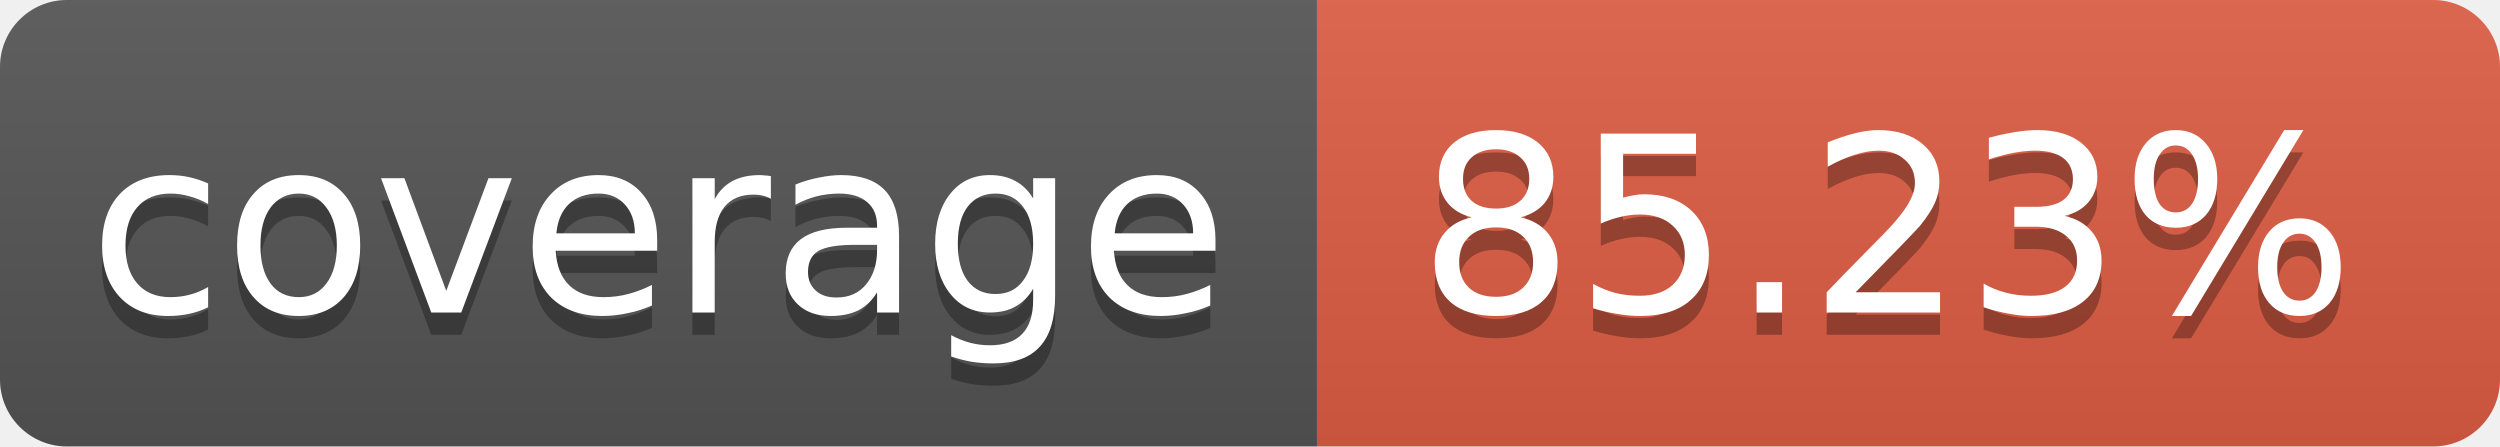
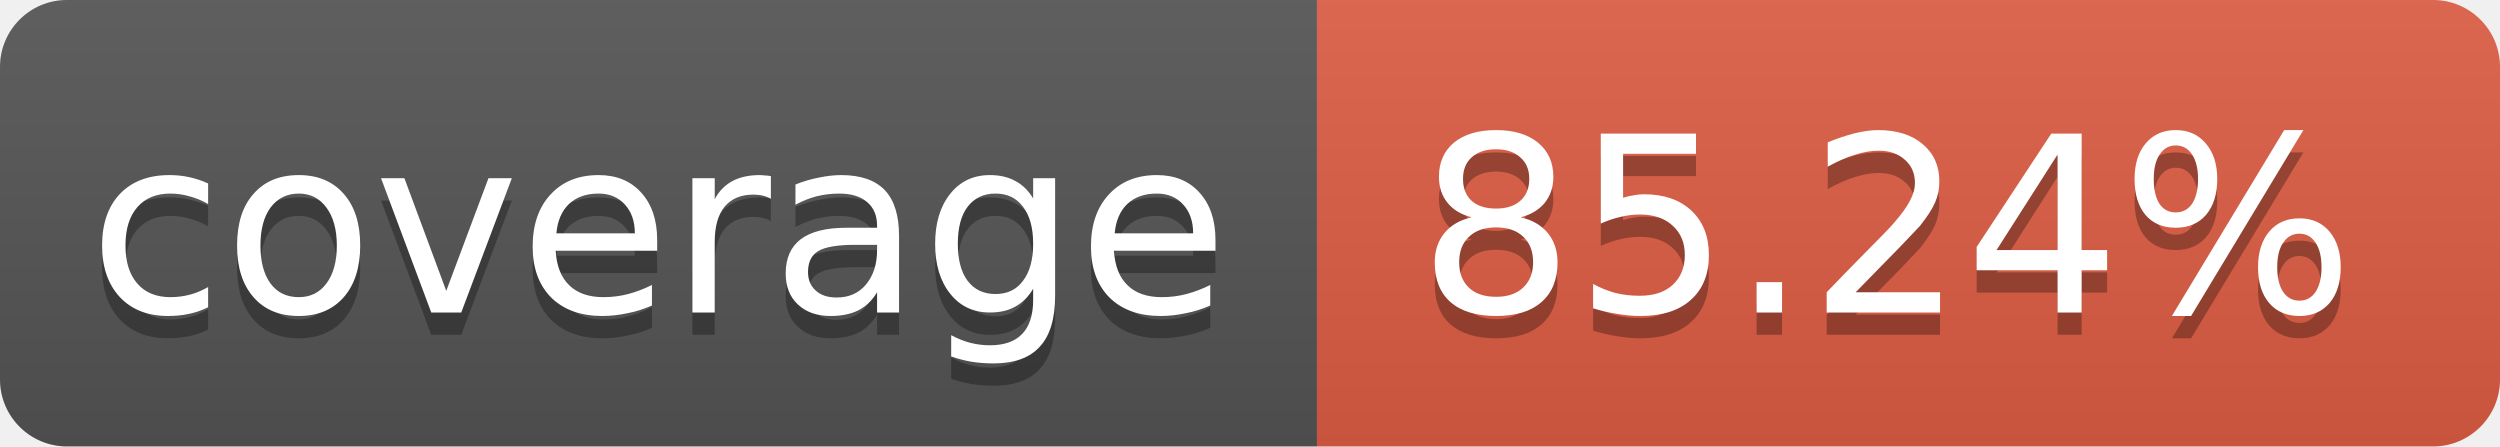
<svg xmlns="http://www.w3.org/2000/svg" width="112" height="20">
  <linearGradient id="b" x2="0" y2="100%">
    <stop offset="0" stop-color="#bbb" stop-opacity=".1" />
    <stop offset="1" stop-opacity=".1" />
  </linearGradient>
  <clipPath id="a">
    <rect width="112" height="20" rx="3" fill="#fff" />
  </clipPath>
  <g clip-path="url(#a)">
    <path fill="#555" d="M0 0h59v20H0z" />
    <path fill="#e05d44" d="M59 0h53v20H59z" />
    <path fill="url(#b)" d="M0 0h112v20H0z" />
  </g>
  <g fill="#fff" text-anchor="middle" font-family="DejaVu Sans,Verdana,Geneva,sans-serif" font-size="11">
    <text x="29.5" y="15" fill="#010101" fill-opacity=".3">coverage</text>
    <text x="29.5" y="14">coverage</text>
-     <text x="84.5" y="15" fill="#010101" fill-opacity=".3">85.23%</text>
-     <text x="84.5" y="14">85.23%</text>
+     <text x="84.5" y="15" fill="#010101" fill-opacity=".3">85.24%</text>
+     <text x="84.5" y="14">85.24%</text>
  </g>
</svg>
